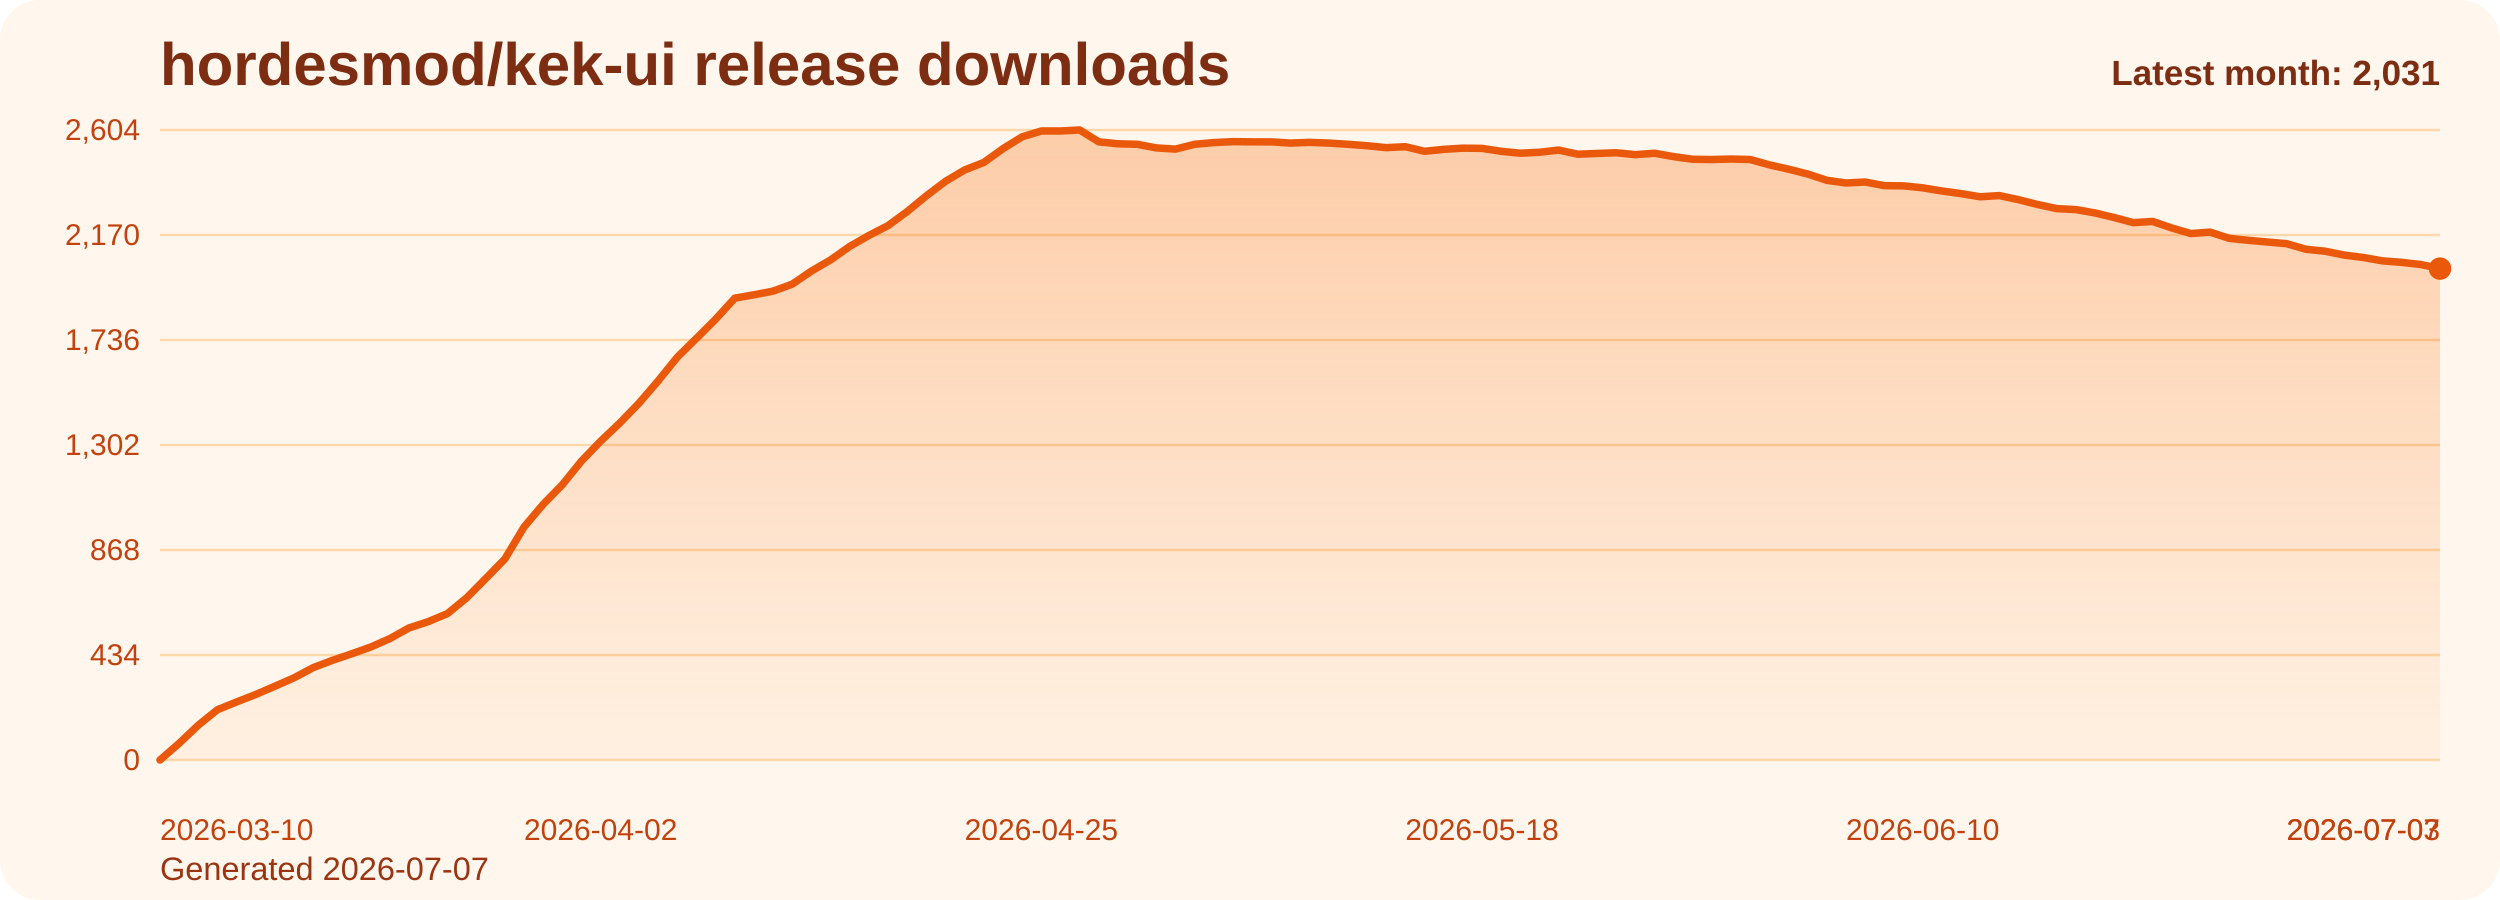
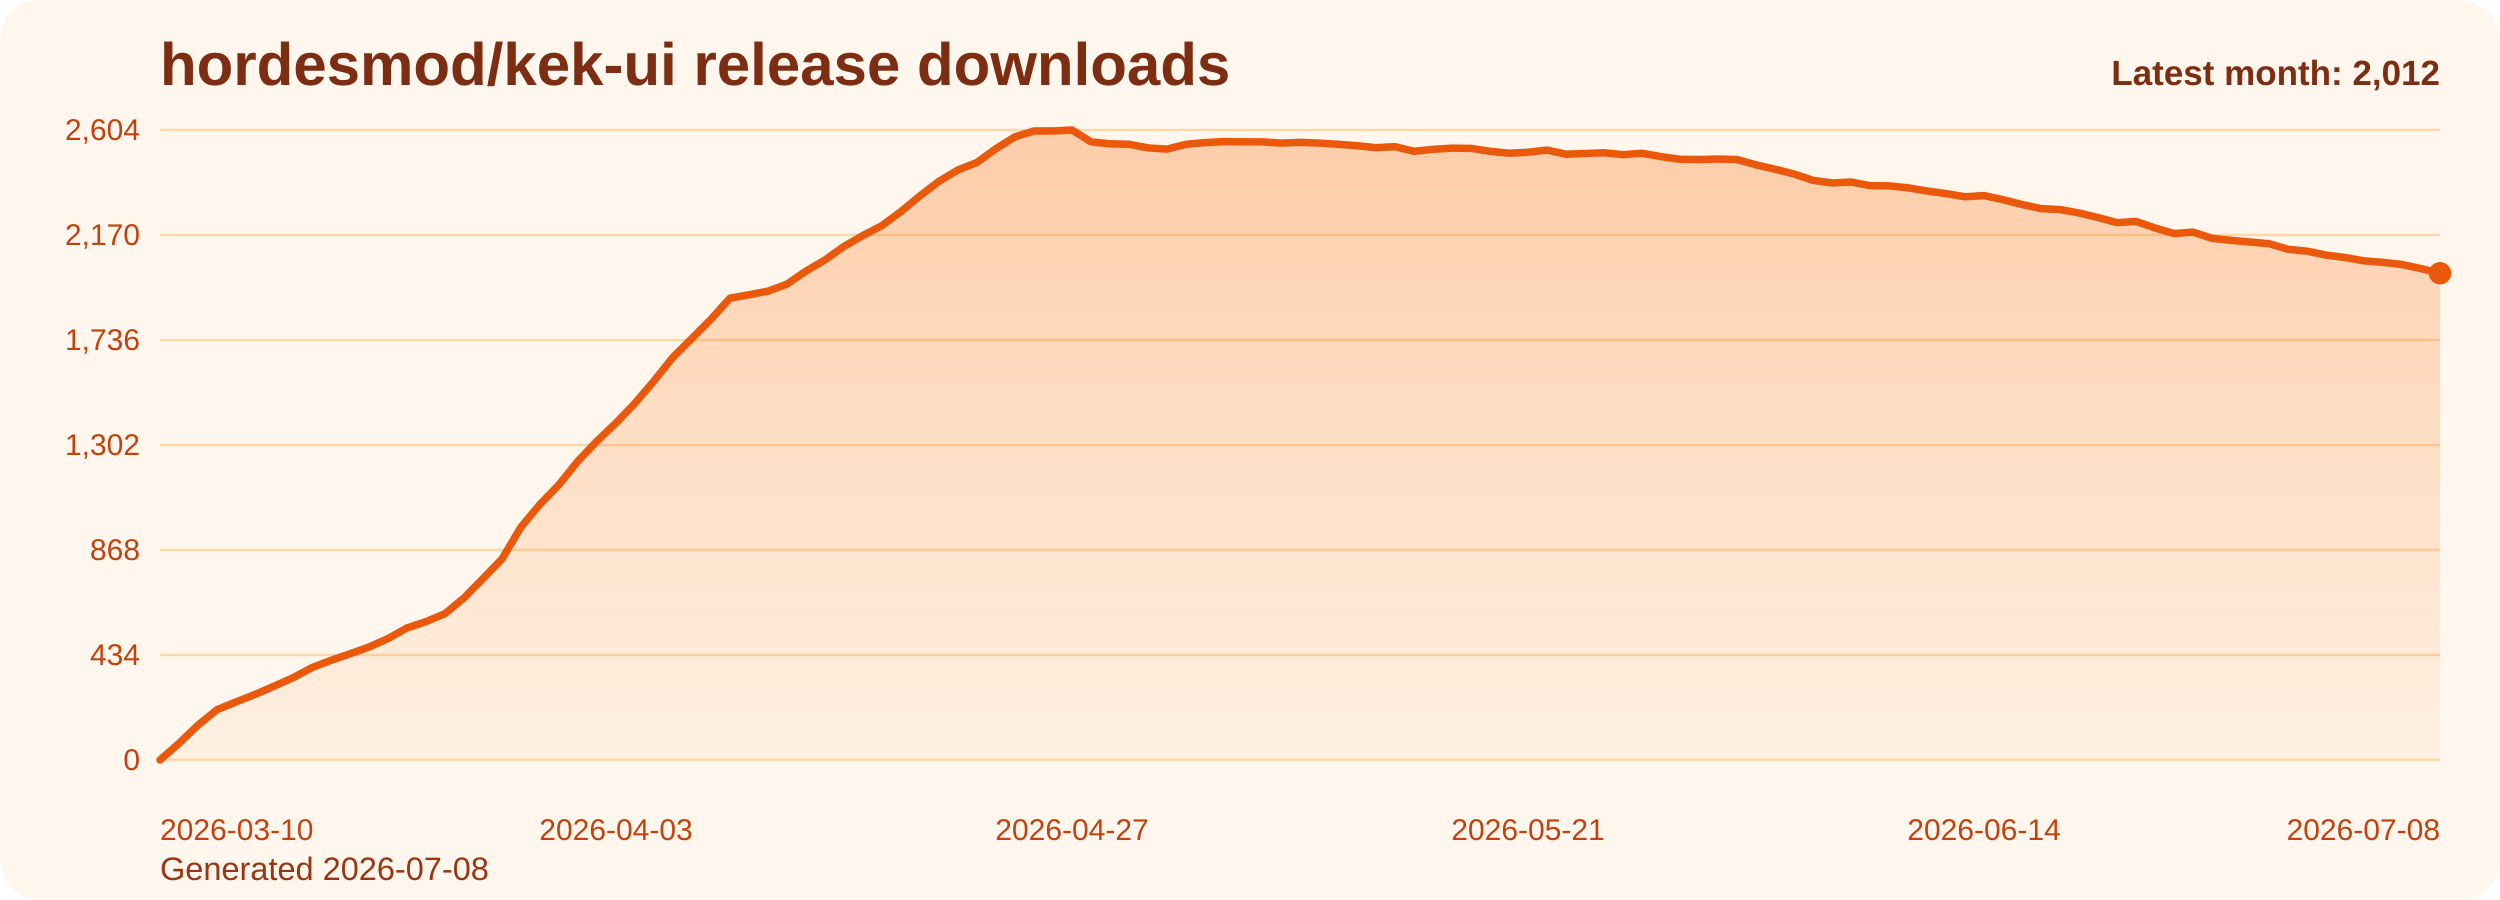
<svg xmlns="http://www.w3.org/2000/svg" viewBox="0 0 1000 360" role="img" aria-label="hordesmod/kek-ui release downloads chart">
  <defs>
    <linearGradient id="fill-monthly-orange" x1="0" y1="0" x2="0" y2="1">
      <stop offset="0%" stop-color="#f97316" stop-opacity="0.32" />
      <stop offset="100%" stop-color="#f97316" stop-opacity="0.05" />
    </linearGradient>
    <style>
      .bg { fill: #fff7ed; }
      .title { font: 700 24px Arial, sans-serif; fill: #7c2d12; }
      .sub { font: 400 13px Arial, sans-serif; fill: #9a3412; }
      .grid { stroke: #fed7aa; stroke-width: 1; }
      .axis { font: 400 12px Arial, sans-serif; fill: #c2410c; }
      .line { fill: none; stroke: #ea580c; stroke-width: 3; stroke-linecap: round; stroke-linejoin: round; }
      .dot { fill: #ea580c; }
      .value { font: 600 11px Arial, sans-serif; fill: #9a3412; }
      .latest { font: 700 14px Arial, sans-serif; fill: #7c2d12; }
    </style>
  </defs>
  <rect class="bg" x="0" y="0" width="1000" height="360" rx="16" />
  <text class="title" x="64" y="34">hordesmod/kek-ui release downloads</text>
-   <text class="sub" x="64" y="352">Generated 2026-07-07</text>
+   <text class="sub" x="64" y="352">Generated 2026-07-08</text>
  <line x1="64" y1="52.00" x2="976" y2="52.00" class="grid" />
  <text x="56" y="56.00" text-anchor="end" class="axis">2,604</text>
  <line x1="64" y1="94.00" x2="976" y2="94.00" class="grid" />
  <text x="56" y="98.00" text-anchor="end" class="axis">2,170</text>
  <line x1="64" y1="136.00" x2="976" y2="136.00" class="grid" />
  <text x="56" y="140.00" text-anchor="end" class="axis">1,736</text>
  <line x1="64" y1="178.00" x2="976" y2="178.00" class="grid" />
  <text x="56" y="182.00" text-anchor="end" class="axis">1,302</text>
  <line x1="64" y1="220.00" x2="976" y2="220.00" class="grid" />
  <text x="56" y="224.00" text-anchor="end" class="axis">868</text>
  <line x1="64" y1="262.00" x2="976" y2="262.00" class="grid" />
  <text x="56" y="266.00" text-anchor="end" class="axis">434</text>
  <line x1="64" y1="304.00" x2="976" y2="304.00" class="grid" />
  <text x="56" y="308.00" text-anchor="end" class="axis">0</text>
-   <path d="M 64.00 304 L 64.00 304.00 L 71.66 297.32 L 79.33 290.06 L 86.99 283.87 L 94.66 280.77 L 102.32 277.77 L 109.98 274.48 L 117.65 271.10 L 125.31 267.03 L 132.97 264.13 L 140.64 261.52 L 148.30 258.81 L 155.97 255.42 L 163.63 251.16 L 171.29 248.65 L 178.96 245.45 L 186.62 239.16 L 194.29 231.42 L 201.95 223.58 L 209.61 210.81 L 217.28 201.71 L 224.94 193.87 L 232.61 184.39 L 240.27 176.45 L 247.93 169.19 L 255.60 161.26 L 263.26 152.35 L 270.92 142.87 L 278.59 135.32 L 286.25 127.68 L 293.92 119.26 L 301.58 117.90 L 309.24 116.45 L 316.91 113.65 L 324.57 108.42 L 332.24 103.97 L 339.90 98.55 L 347.56 94.19 L 355.23 90.23 L 362.89 84.61 L 370.55 78.32 L 378.22 72.52 L 385.88 67.97 L 393.55 64.97 L 401.21 59.45 L 408.87 54.71 L 416.54 52.39 L 424.20 52.39 L 431.87 52.00 L 439.53 56.74 L 447.19 57.52 L 454.86 57.71 L 462.52 59.16 L 470.18 59.65 L 477.85 57.71 L 485.51 57.03 L 493.18 56.65 L 500.84 56.74 L 508.50 56.74 L 516.17 57.23 L 523.83 56.94 L 531.50 57.23 L 539.16 57.71 L 546.82 58.29 L 554.49 59.06 L 562.15 58.68 L 569.82 60.52 L 577.48 59.74 L 585.14 59.26 L 592.81 59.35 L 600.47 60.52 L 608.13 61.29 L 615.80 60.90 L 623.46 60.03 L 631.13 61.68 L 638.79 61.39 L 646.45 61.10 L 654.12 61.87 L 661.78 61.29 L 669.45 62.65 L 677.11 63.71 L 684.77 63.81 L 692.44 63.61 L 700.10 63.81 L 707.76 65.94 L 715.43 67.68 L 723.09 69.61 L 730.76 72.13 L 738.42 73.19 L 746.08 72.81 L 753.75 74.26 L 761.41 74.35 L 769.08 75.13 L 776.74 76.39 L 784.40 77.45 L 792.07 78.71 L 799.73 78.23 L 807.39 79.87 L 815.06 81.81 L 822.72 83.45 L 830.39 83.84 L 838.05 85.19 L 845.71 87.03 L 853.38 89.06 L 861.04 88.58 L 868.71 91.19 L 876.37 93.42 L 884.03 92.84 L 891.70 95.35 L 899.36 96.13 L 907.03 96.81 L 914.69 97.48 L 922.35 99.71 L 930.02 100.48 L 937.68 102.03 L 945.34 103.00 L 953.01 104.35 L 960.67 104.94 L 968.34 105.81 L 976.00 107.45 L 976.00 304 Z" fill="url(#fill-monthly-orange)" />
-   <polyline class="line" points="64.00,304.00 71.66,297.32 79.33,290.06 86.99,283.87 94.66,280.77 102.32,277.77 109.98,274.48 117.65,271.10 125.31,267.03 132.97,264.13 140.64,261.52 148.30,258.81 155.97,255.42 163.63,251.16 171.29,248.65 178.96,245.45 186.62,239.16 194.29,231.42 201.95,223.58 209.61,210.81 217.28,201.71 224.94,193.87 232.61,184.39 240.27,176.45 247.93,169.19 255.60,161.26 263.26,152.35 270.92,142.87 278.59,135.32 286.25,127.68 293.92,119.26 301.58,117.90 309.24,116.45 316.91,113.65 324.57,108.42 332.24,103.97 339.90,98.55 347.56,94.19 355.23,90.23 362.89,84.61 370.55,78.32 378.22,72.52 385.88,67.97 393.55,64.97 401.21,59.45 408.87,54.71 416.54,52.39 424.20,52.39 431.87,52.00 439.53,56.74 447.19,57.52 454.86,57.71 462.52,59.16 470.18,59.65 477.85,57.71 485.51,57.03 493.18,56.65 500.84,56.74 508.50,56.74 516.17,57.23 523.83,56.94 531.50,57.23 539.16,57.71 546.82,58.29 554.49,59.06 562.15,58.68 569.82,60.52 577.48,59.74 585.14,59.26 592.81,59.35 600.47,60.52 608.13,61.29 615.80,60.90 623.46,60.03 631.13,61.68 638.79,61.39 646.45,61.10 654.12,61.87 661.78,61.29 669.45,62.65 677.11,63.71 684.77,63.81 692.44,63.61 700.10,63.81 707.76,65.94 715.43,67.68 723.09,69.61 730.76,72.13 738.42,73.19 746.08,72.81 753.75,74.26 761.41,74.35 769.08,75.13 776.74,76.39 784.40,77.45 792.07,78.71 799.73,78.23 807.39,79.87 815.06,81.81 822.72,83.45 830.39,83.84 838.05,85.19 845.71,87.03 853.38,89.06 861.04,88.58 868.71,91.19 876.37,93.42 884.03,92.84 891.70,95.35 899.36,96.13 907.03,96.81 914.69,97.48 922.35,99.71 930.02,100.48 937.68,102.03 945.34,103.00 953.01,104.35 960.67,104.94 968.34,105.81 976.00,107.45" />
-   <circle class="dot" cx="976.00" cy="107.45" r="4.5" />
+   <path d="M 64.00 304 L 64.00 304.00 L 71.60 297.32 L 79.20 290.06 L 86.80 283.87 L 94.40 280.77 L 102.00 277.77 L 109.60 274.48 L 117.20 271.10 L 124.80 267.03 L 132.40 264.13 L 140.00 261.52 L 147.60 258.81 L 155.20 255.42 L 162.80 251.16 L 170.40 248.65 L 178.00 245.45 L 185.60 239.16 L 193.20 231.42 L 200.80 223.58 L 208.40 210.81 L 216.00 201.71 L 223.60 193.87 L 231.20 184.39 L 238.80 176.45 L 246.40 169.19 L 254.00 161.26 L 261.60 152.35 L 269.20 142.87 L 276.80 135.32 L 284.40 127.68 L 292.00 119.26 L 299.60 117.90 L 307.20 116.45 L 314.80 113.65 L 322.40 108.42 L 330.00 103.97 L 337.60 98.55 L 345.20 94.19 L 352.80 90.23 L 360.40 84.61 L 368.00 78.32 L 375.60 72.52 L 383.20 67.97 L 390.80 64.97 L 398.40 59.45 L 406.00 54.71 L 413.60 52.39 L 421.20 52.39 L 428.80 52.00 L 436.40 56.74 L 444.00 57.52 L 451.60 57.71 L 459.20 59.16 L 466.80 59.65 L 474.40 57.71 L 482.00 57.03 L 489.60 56.65 L 497.20 56.74 L 504.80 56.74 L 512.40 57.23 L 520.00 56.94 L 527.60 57.23 L 535.20 57.71 L 542.80 58.29 L 550.40 59.06 L 558.00 58.68 L 565.60 60.52 L 573.20 59.74 L 580.80 59.26 L 588.40 59.35 L 596.00 60.52 L 603.60 61.29 L 611.20 60.90 L 618.80 60.03 L 626.40 61.68 L 634.00 61.39 L 641.60 61.10 L 649.20 61.87 L 656.80 61.29 L 664.40 62.65 L 672.00 63.71 L 679.60 63.81 L 687.20 63.61 L 694.80 63.81 L 702.40 65.94 L 710.00 67.68 L 717.60 69.61 L 725.20 72.13 L 732.80 73.19 L 740.40 72.81 L 748.00 74.26 L 755.60 74.35 L 763.20 75.13 L 770.80 76.39 L 778.40 77.45 L 786.00 78.71 L 793.60 78.23 L 801.20 79.87 L 808.80 81.81 L 816.40 83.45 L 824.00 83.84 L 831.60 85.19 L 839.20 87.03 L 846.80 89.06 L 854.40 88.58 L 862.00 91.19 L 869.60 93.42 L 877.20 92.84 L 884.80 95.35 L 892.40 96.13 L 900.00 96.81 L 907.60 97.48 L 915.20 99.71 L 922.80 100.48 L 930.40 102.03 L 938.00 103.00 L 945.60 104.35 L 953.20 104.94 L 960.80 105.81 L 968.40 107.45 L 976.00 109.29 L 976.00 304 Z" fill="url(#fill-monthly-orange)" />
+   <polyline class="line" points="64.00,304.00 71.60,297.32 79.20,290.06 86.80,283.87 94.40,280.77 102.00,277.77 109.60,274.48 117.20,271.10 124.80,267.03 132.40,264.13 140.00,261.52 147.60,258.81 155.20,255.42 162.80,251.16 170.40,248.65 178.00,245.45 185.60,239.16 193.20,231.42 200.80,223.58 208.40,210.81 216.00,201.71 223.60,193.87 231.20,184.39 238.80,176.45 246.40,169.19 254.00,161.26 261.60,152.35 269.20,142.87 276.80,135.32 284.40,127.68 292.00,119.26 299.60,117.90 307.20,116.45 314.80,113.65 322.40,108.42 330.00,103.97 337.60,98.55 345.20,94.19 352.80,90.23 360.40,84.61 368.00,78.32 375.60,72.52 383.20,67.97 390.80,64.97 398.40,59.45 406.00,54.71 413.60,52.39 421.20,52.39 428.80,52.00 436.40,56.74 444.00,57.52 451.60,57.71 459.20,59.16 466.80,59.65 474.40,57.71 482.00,57.03 489.60,56.65 497.20,56.74 504.80,56.74 512.40,57.23 520.00,56.94 527.60,57.23 535.20,57.71 542.80,58.29 550.40,59.06 558.00,58.68 565.60,60.52 573.20,59.74 580.80,59.26 588.40,59.35 596.00,60.52 603.60,61.29 611.20,60.90 618.80,60.03 626.40,61.68 634.00,61.39 641.60,61.10 649.20,61.87 656.80,61.29 664.40,62.65 672.00,63.71 679.60,63.81 687.20,63.61 694.80,63.81 702.40,65.94 710.00,67.68 717.60,69.61 725.20,72.13 732.80,73.19 740.40,72.81 748.00,74.26 755.60,74.35 763.20,75.13 770.80,76.39 778.40,77.45 786.00,78.71 793.60,78.23 801.20,79.87 808.80,81.81 816.40,83.45 824.00,83.84 831.60,85.19 839.20,87.03 846.80,89.06 854.40,88.58 862.00,91.19 869.60,93.42 877.20,92.84 884.80,95.35 892.40,96.13 900.00,96.81 907.60,97.48 915.20,99.71 922.80,100.48 930.40,102.03 938.00,103.00 945.60,104.35 953.20,104.94 960.80,105.81 968.40,107.45 976.00,109.29" />
+   <circle class="dot" cx="976.00" cy="109.29" r="4.5" />
  <text class="axis" x="64.00" y="336" text-anchor="start">2026-03-10</text>
-   <text class="axis" x="240.27" y="336" text-anchor="middle">2026-04-02</text>
-   <text class="axis" x="416.54" y="336" text-anchor="middle">2026-04-25</text>
-   <text class="axis" x="592.81" y="336" text-anchor="middle">2026-05-18</text>
-   <text class="axis" x="769.08" y="336" text-anchor="middle">2026-06-10</text>
-   <text class="axis" x="945.34" y="336" text-anchor="middle">2026-07-03</text>
-   <text class="axis" x="976.00" y="336" text-anchor="end">2026-07-07</text>
-   <text class="latest" x="976" y="34" text-anchor="end">Latest month: 2,031</text>
+   <text class="axis" x="246.40" y="336" text-anchor="middle">2026-04-03</text>
+   <text class="axis" x="428.80" y="336" text-anchor="middle">2026-04-27</text>
+   <text class="axis" x="611.20" y="336" text-anchor="middle">2026-05-21</text>
+   <text class="axis" x="793.60" y="336" text-anchor="middle">2026-06-14</text>
+   <text class="axis" x="976.00" y="336" text-anchor="end">2026-07-08</text>
+   <text class="latest" x="976" y="34" text-anchor="end">Latest month: 2,012</text>
</svg>
